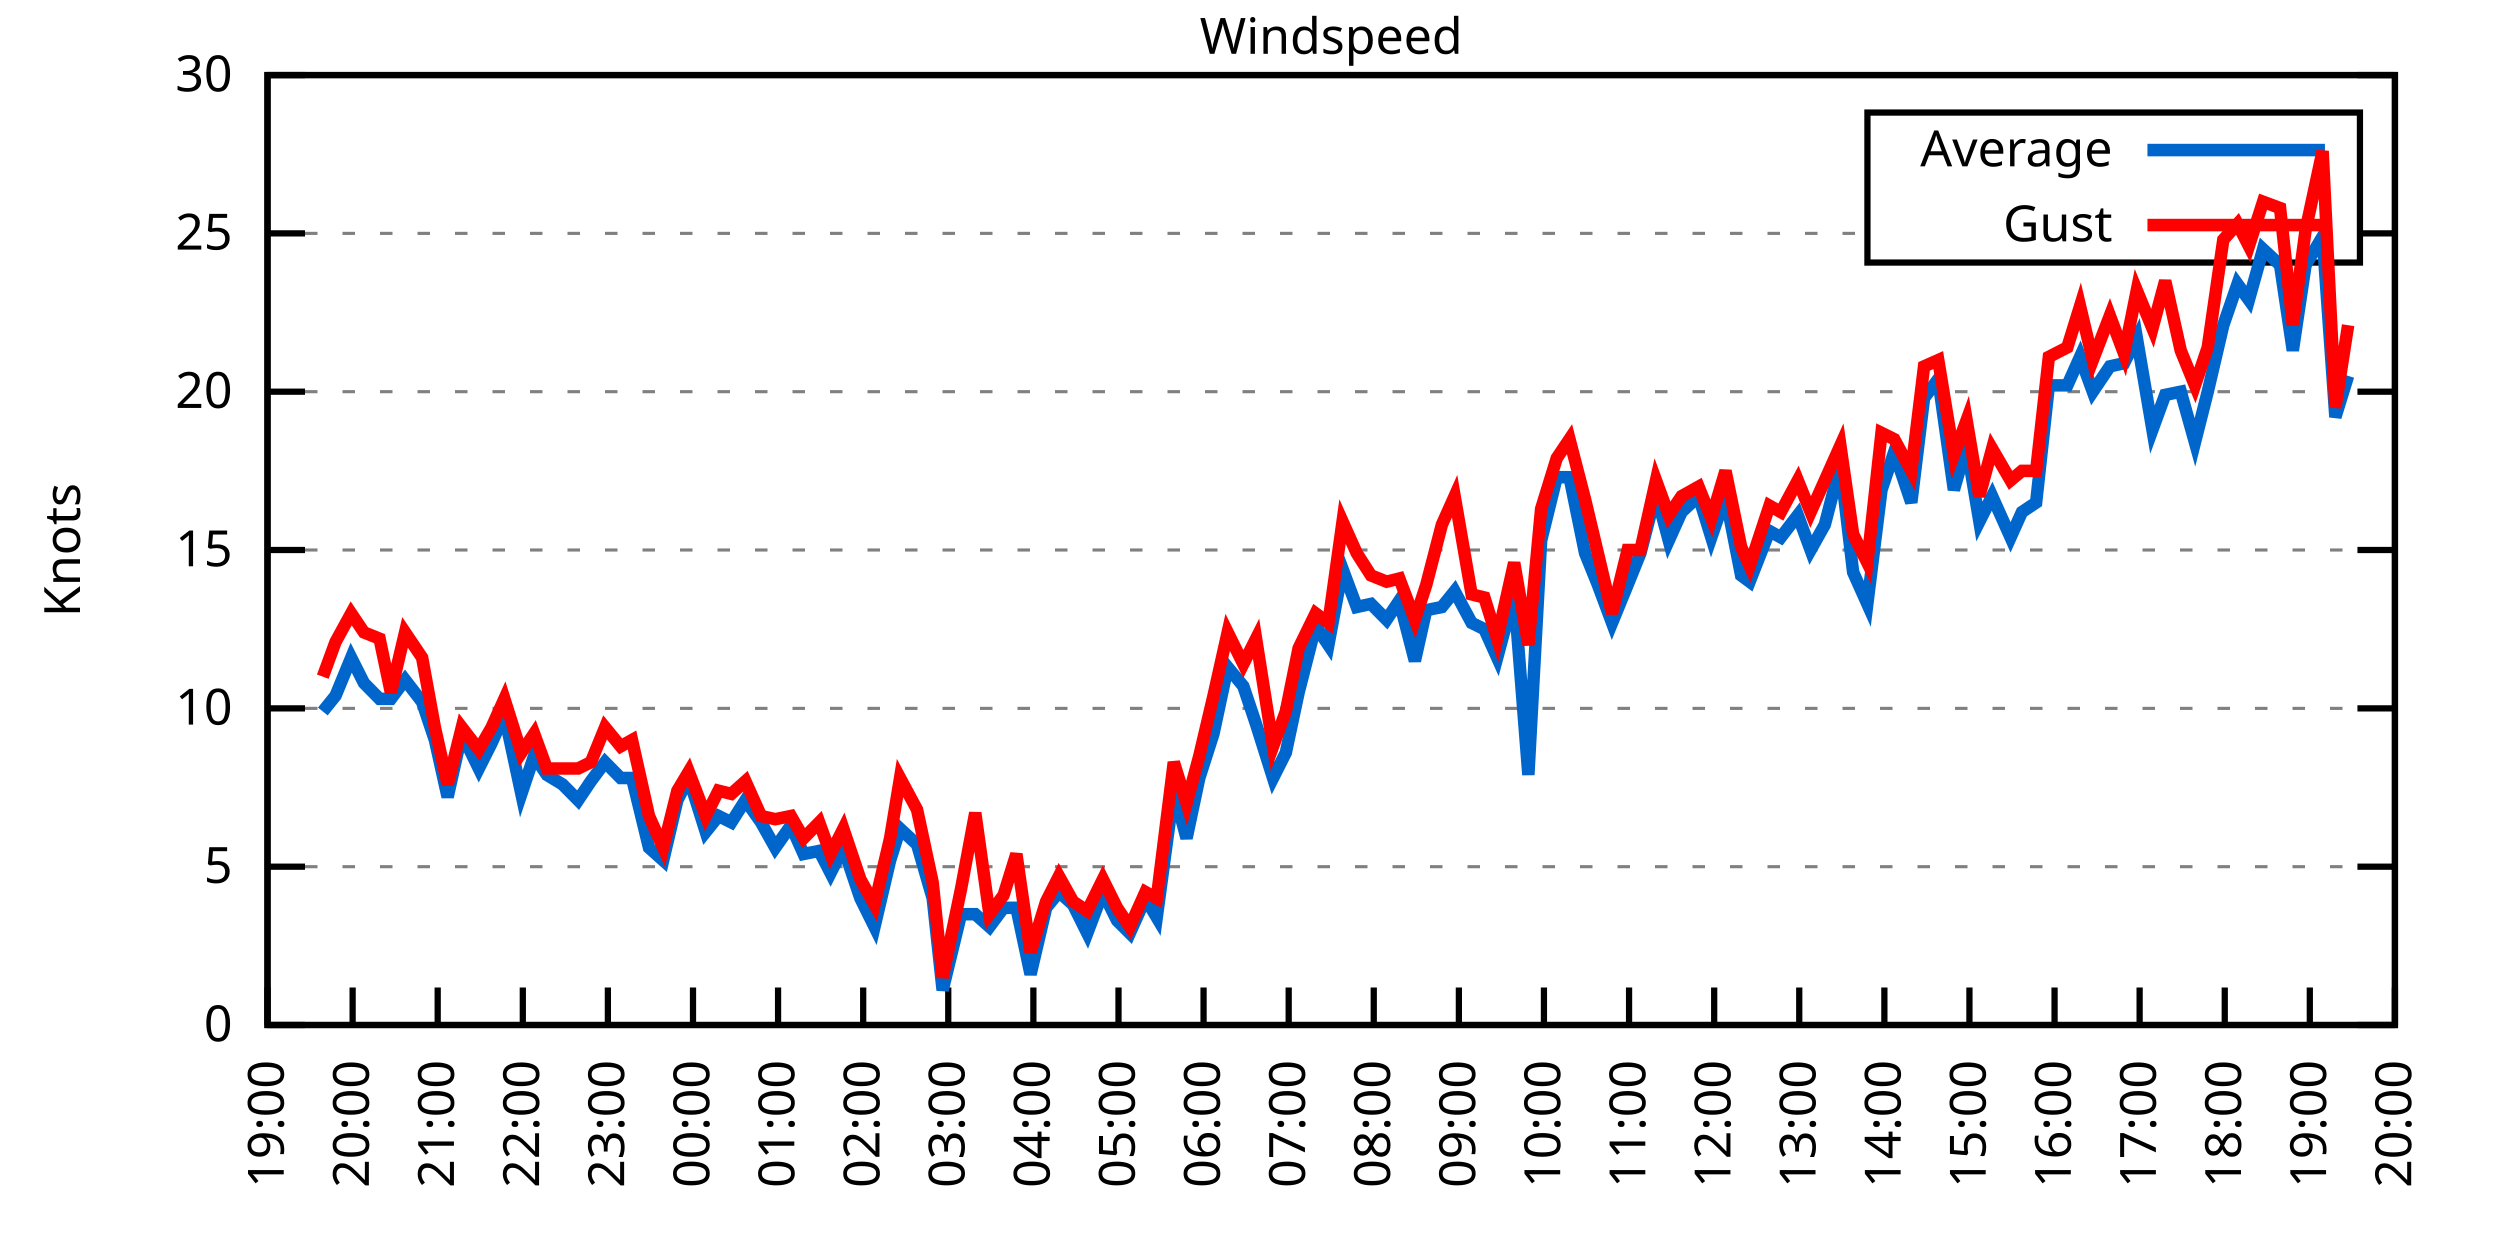
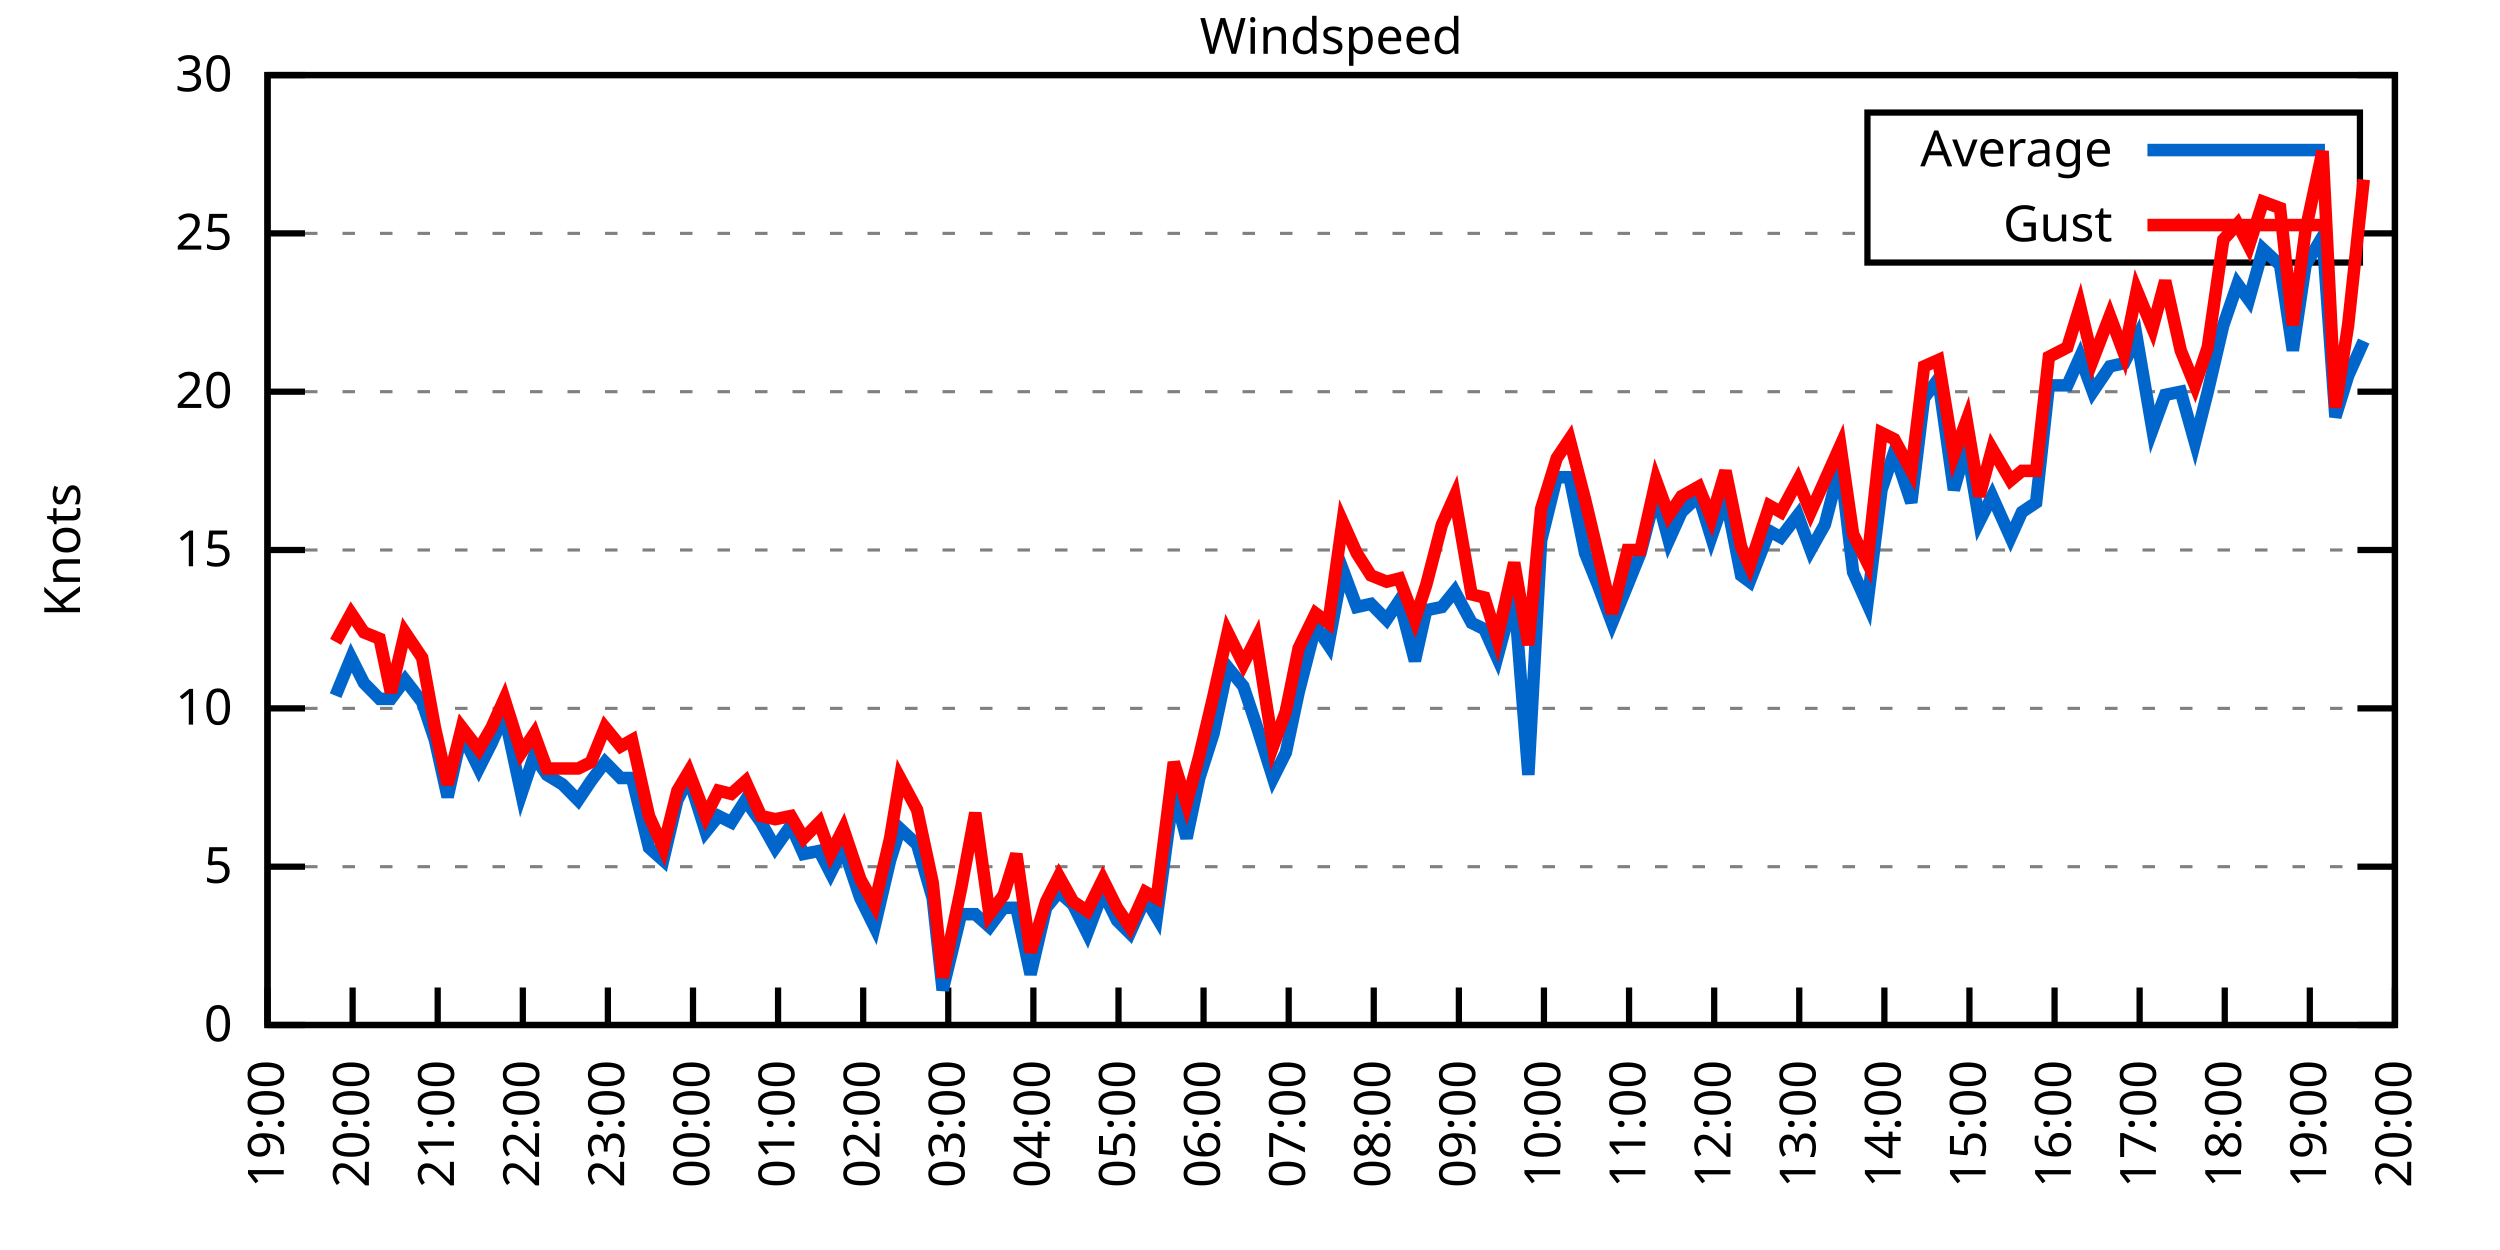
<svg xmlns="http://www.w3.org/2000/svg" xmlns:xlink="http://www.w3.org/1999/xlink" width="400" height="200" viewBox="0 0 400 200">
  <g id="gnuplot_canvas">
    <rect x="0" y="0" width="400" height="200" fill="none" />
    <defs>
      <circle id="gpDot" r="0.5" stroke-width="0.5" stroke="currentColor" />
      <path id="gpPt0" stroke-width="0.333" stroke="currentColor" d="M-1,0 h2 M0,-1 v2" />
      <path id="gpPt1" stroke-width="0.333" stroke="currentColor" d="M-1,-1 L1,1 M1,-1 L-1,1" />
      <path id="gpPt2" stroke-width="0.333" stroke="currentColor" d="M-1,0 L1,0 M0,-1 L0,1 M-1,-1 L1,1 M-1,1 L1,-1" />
      <rect id="gpPt3" stroke-width="0.333" stroke="currentColor" x="-1" y="-1" width="2" height="2" />
      <rect id="gpPt4" stroke-width="0.333" stroke="currentColor" fill="currentColor" x="-1" y="-1" width="2" height="2" />
      <circle id="gpPt5" stroke-width="0.333" stroke="currentColor" cx="0" cy="0" r="1" />
      <use xlink:href="#gpPt5" id="gpPt6" fill="currentColor" stroke="none" />
      <path id="gpPt7" stroke-width="0.333" stroke="currentColor" d="M0,-1.33 L-1.33,0.67 L1.33,0.67 z" />
      <use xlink:href="#gpPt7" id="gpPt8" fill="currentColor" stroke="none" />
      <use xlink:href="#gpPt7" id="gpPt9" stroke="currentColor" transform="rotate(180)" />
      <use xlink:href="#gpPt9" id="gpPt10" fill="currentColor" stroke="none" />
      <use xlink:href="#gpPt3" id="gpPt11" stroke="currentColor" transform="rotate(45)" />
      <use xlink:href="#gpPt11" id="gpPt12" fill="currentColor" stroke="none" />
      <path id="gpPt13" stroke-width="0.333" stroke="currentColor" d="M0,1.330 L1.265,0.411 L0.782,-1.067 L-0.782,-1.076 L-1.265,0.411 z" />
      <use xlink:href="#gpPt13" id="gpPt14" fill="currentColor" stroke="none" />
      <filter id="textbox" filterUnits="objectBoundingBox" x="0" y="0" height="1" width="1">
        <feFlood flood-color="white" flood-opacity="1" result="bgnd" />
        <feComposite in="SourceGraphic" in2="bgnd" operator="atop" />
      </filter>
      <filter id="greybox" filterUnits="objectBoundingBox" x="0" y="0" height="1" width="1">
        <feFlood flood-color="lightgrey" flood-opacity="1" result="grey" />
        <feComposite in="SourceGraphic" in2="grey" operator="atop" />
      </filter>
    </defs>
    <g fill="none" color="white" stroke="currentColor" stroke-width="1.00" stroke-linecap="butt" stroke-linejoin="miter">
</g>
    <g fill="none" color="black" stroke="currentColor" stroke-width="1.00" stroke-linecap="butt" stroke-linejoin="miter">
      <g stroke="none" shape-rendering="crispEdges">
        <polygon fill="rgb(255, 255, 255)" points="42.80,164.00 383.18,164.00 383.18,12.02 42.80,12.02 " />
      </g>
    </g>
    <g fill="none" color="black" stroke="currentColor" stroke-width="1.00" stroke-linecap="butt" stroke-linejoin="miter">
</g>
    <g fill="none" color="black" stroke="black" stroke-width="0.50" stroke-linecap="butt" stroke-linejoin="miter">
</g>
    <g fill="none" color="gray" stroke="currentColor" stroke-width="0.50" stroke-linecap="butt" stroke-linejoin="miter">
      <path stroke="gray" stroke-dasharray="2,4" class="gridline" d="M42.80,164.00 L383.19,164.00  " />
    </g>
    <g fill="none" color="gray" stroke="gray" stroke-width="1.00" stroke-linecap="butt" stroke-linejoin="miter">
</g>
    <g fill="none" color="black" stroke="currentColor" stroke-width="1.00" stroke-linecap="butt" stroke-linejoin="miter">
      <path stroke="black" d="M42.80,164.00 L48.80,164.00 M383.19,164.00 L377.19,164.00  " />
      <g transform="translate(37.20,166.60)" stroke="none" fill="black" font-family="Sans" font-size="8.00" text-anchor="end">
        <text>
          <tspan font-family="Sans"> 0</tspan>
        </text>
      </g>
    </g>
    <g fill="none" color="black" stroke="currentColor" stroke-width="1.00" stroke-linecap="butt" stroke-linejoin="miter">
</g>
    <g fill="none" color="black" stroke="black" stroke-width="0.50" stroke-linecap="butt" stroke-linejoin="miter">
</g>
    <g fill="none" color="gray" stroke="currentColor" stroke-width="0.50" stroke-linecap="butt" stroke-linejoin="miter">
      <path stroke="gray" stroke-dasharray="2,4" class="gridline" d="M42.80,138.67 L383.19,138.67  " />
    </g>
    <g fill="none" color="gray" stroke="gray" stroke-width="1.00" stroke-linecap="butt" stroke-linejoin="miter">
</g>
    <g fill="none" color="black" stroke="currentColor" stroke-width="1.00" stroke-linecap="butt" stroke-linejoin="miter">
      <path stroke="black" d="M42.80,138.67 L48.80,138.67 M383.19,138.67 L377.19,138.67  " />
      <g transform="translate(37.20,141.27)" stroke="none" fill="black" font-family="Sans" font-size="8.00" text-anchor="end">
        <text>
          <tspan font-family="Sans"> 5</tspan>
        </text>
      </g>
    </g>
    <g fill="none" color="black" stroke="currentColor" stroke-width="1.00" stroke-linecap="butt" stroke-linejoin="miter">
</g>
    <g fill="none" color="black" stroke="black" stroke-width="0.50" stroke-linecap="butt" stroke-linejoin="miter">
</g>
    <g fill="none" color="gray" stroke="currentColor" stroke-width="0.50" stroke-linecap="butt" stroke-linejoin="miter">
      <path stroke="gray" stroke-dasharray="2,4" class="gridline" d="M42.80,113.34 L383.19,113.34  " />
    </g>
    <g fill="none" color="gray" stroke="gray" stroke-width="1.00" stroke-linecap="butt" stroke-linejoin="miter">
</g>
    <g fill="none" color="black" stroke="currentColor" stroke-width="1.00" stroke-linecap="butt" stroke-linejoin="miter">
      <path stroke="black" d="M42.80,113.34 L48.80,113.34 M383.19,113.34 L377.19,113.34  " />
      <g transform="translate(37.20,115.94)" stroke="none" fill="black" font-family="Sans" font-size="8.00" text-anchor="end">
        <text>
          <tspan font-family="Sans"> 10</tspan>
        </text>
      </g>
    </g>
    <g fill="none" color="black" stroke="currentColor" stroke-width="1.00" stroke-linecap="butt" stroke-linejoin="miter">
</g>
    <g fill="none" color="black" stroke="black" stroke-width="0.50" stroke-linecap="butt" stroke-linejoin="miter">
</g>
    <g fill="none" color="gray" stroke="currentColor" stroke-width="0.50" stroke-linecap="butt" stroke-linejoin="miter">
      <path stroke="gray" stroke-dasharray="2,4" class="gridline" d="M42.80,88.00 L383.19,88.00  " />
    </g>
    <g fill="none" color="gray" stroke="gray" stroke-width="1.00" stroke-linecap="butt" stroke-linejoin="miter">
</g>
    <g fill="none" color="black" stroke="currentColor" stroke-width="1.00" stroke-linecap="butt" stroke-linejoin="miter">
      <path stroke="black" d="M42.80,88.00 L48.80,88.00 M383.19,88.00 L377.19,88.00  " />
      <g transform="translate(37.20,90.60)" stroke="none" fill="black" font-family="Sans" font-size="8.00" text-anchor="end">
        <text>
          <tspan font-family="Sans"> 15</tspan>
        </text>
      </g>
    </g>
    <g fill="none" color="black" stroke="currentColor" stroke-width="1.00" stroke-linecap="butt" stroke-linejoin="miter">
</g>
    <g fill="none" color="black" stroke="black" stroke-width="0.50" stroke-linecap="butt" stroke-linejoin="miter">
</g>
    <g fill="none" color="gray" stroke="currentColor" stroke-width="0.50" stroke-linecap="butt" stroke-linejoin="miter">
      <path stroke="gray" stroke-dasharray="2,4" class="gridline" d="M42.80,62.67 L383.19,62.67  " />
    </g>
    <g fill="none" color="gray" stroke="gray" stroke-width="1.00" stroke-linecap="butt" stroke-linejoin="miter">
</g>
    <g fill="none" color="black" stroke="currentColor" stroke-width="1.00" stroke-linecap="butt" stroke-linejoin="miter">
      <path stroke="black" d="M42.80,62.67 L48.80,62.67 M383.19,62.67 L377.19,62.67  " />
      <g transform="translate(37.20,65.27)" stroke="none" fill="black" font-family="Sans" font-size="8.00" text-anchor="end">
        <text>
          <tspan font-family="Sans"> 20</tspan>
        </text>
      </g>
    </g>
    <g fill="none" color="black" stroke="currentColor" stroke-width="1.00" stroke-linecap="butt" stroke-linejoin="miter">
</g>
    <g fill="none" color="black" stroke="black" stroke-width="0.50" stroke-linecap="butt" stroke-linejoin="miter">
</g>
    <g fill="none" color="gray" stroke="currentColor" stroke-width="0.50" stroke-linecap="butt" stroke-linejoin="miter">
      <path stroke="gray" stroke-dasharray="2,4" class="gridline" d="M42.80,37.34 L298.79,37.34 M377.59,37.34 L383.19,37.34  " />
    </g>
    <g fill="none" color="gray" stroke="gray" stroke-width="1.00" stroke-linecap="butt" stroke-linejoin="miter">
</g>
    <g fill="none" color="black" stroke="currentColor" stroke-width="1.00" stroke-linecap="butt" stroke-linejoin="miter">
      <path stroke="black" d="M42.80,37.34 L48.80,37.34 M383.19,37.34 L377.19,37.34  " />
      <g transform="translate(37.20,39.94)" stroke="none" fill="black" font-family="Sans" font-size="8.00" text-anchor="end">
        <text>
          <tspan font-family="Sans"> 25</tspan>
        </text>
      </g>
    </g>
    <g fill="none" color="black" stroke="currentColor" stroke-width="1.00" stroke-linecap="butt" stroke-linejoin="miter">
</g>
    <g fill="none" color="black" stroke="black" stroke-width="0.50" stroke-linecap="butt" stroke-linejoin="miter">
</g>
    <g fill="none" color="gray" stroke="currentColor" stroke-width="0.50" stroke-linecap="butt" stroke-linejoin="miter">
      <path stroke="gray" stroke-dasharray="2,4" class="gridline" d="M42.80,12.01 L383.19,12.01  " />
    </g>
    <g fill="none" color="gray" stroke="gray" stroke-width="1.00" stroke-linecap="butt" stroke-linejoin="miter">
</g>
    <g fill="none" color="black" stroke="currentColor" stroke-width="1.00" stroke-linecap="butt" stroke-linejoin="miter">
      <path stroke="black" d="M42.80,12.01 L48.80,12.01 M383.19,12.01 L377.19,12.01  " />
      <g transform="translate(37.20,14.61)" stroke="none" fill="black" font-family="Sans" font-size="8.00" text-anchor="end">
        <text>
          <tspan font-family="Sans"> 30</tspan>
        </text>
      </g>
    </g>
    <g fill="none" color="black" stroke="currentColor" stroke-width="1.00" stroke-linecap="butt" stroke-linejoin="miter">
      <path stroke="black" d="M42.80,164.00 L42.80,158.00  " />
      <g transform="translate(45.40,169.60) rotate(270.00)" stroke="none" fill="black" font-family="Sans" font-size="8.00" text-anchor="end">
        <text>
          <tspan font-family="Sans">19:00</tspan>
        </text>
      </g>
    </g>
    <g fill="none" color="black" stroke="currentColor" stroke-width="1.00" stroke-linecap="butt" stroke-linejoin="miter">
      <path stroke="black" d="M56.42,164.00 L56.42,158.00  " />
      <g transform="translate(59.02,169.60) rotate(270.00)" stroke="none" fill="black" font-family="Sans" font-size="8.00" text-anchor="end">
        <text>
          <tspan font-family="Sans">20:00</tspan>
        </text>
      </g>
    </g>
    <g fill="none" color="black" stroke="currentColor" stroke-width="1.00" stroke-linecap="butt" stroke-linejoin="miter">
      <path stroke="black" d="M70.03,164.00 L70.03,158.00  " />
      <g transform="translate(72.63,169.60) rotate(270.00)" stroke="none" fill="black" font-family="Sans" font-size="8.00" text-anchor="end">
        <text>
          <tspan font-family="Sans">21:00</tspan>
        </text>
      </g>
    </g>
    <g fill="none" color="black" stroke="currentColor" stroke-width="1.00" stroke-linecap="butt" stroke-linejoin="miter">
      <path stroke="black" d="M83.65,164.00 L83.65,158.00  " />
      <g transform="translate(86.25,169.60) rotate(270.00)" stroke="none" fill="black" font-family="Sans" font-size="8.00" text-anchor="end">
        <text>
          <tspan font-family="Sans">22:00</tspan>
        </text>
      </g>
    </g>
    <g fill="none" color="black" stroke="currentColor" stroke-width="1.00" stroke-linecap="butt" stroke-linejoin="miter">
      <path stroke="black" d="M97.26,164.00 L97.26,158.00  " />
      <g transform="translate(99.86,169.60) rotate(270.00)" stroke="none" fill="black" font-family="Sans" font-size="8.00" text-anchor="end">
        <text>
          <tspan font-family="Sans">23:00</tspan>
        </text>
      </g>
    </g>
    <g fill="none" color="black" stroke="currentColor" stroke-width="1.00" stroke-linecap="butt" stroke-linejoin="miter">
      <path stroke="black" d="M110.88,164.00 L110.88,158.00  " />
      <g transform="translate(113.48,169.60) rotate(270.00)" stroke="none" fill="black" font-family="Sans" font-size="8.00" text-anchor="end">
        <text>
          <tspan font-family="Sans">00:00</tspan>
        </text>
      </g>
    </g>
    <g fill="none" color="black" stroke="currentColor" stroke-width="1.00" stroke-linecap="butt" stroke-linejoin="miter">
      <path stroke="black" d="M124.49,164.00 L124.49,158.00  " />
      <g transform="translate(127.09,169.60) rotate(270.00)" stroke="none" fill="black" font-family="Sans" font-size="8.00" text-anchor="end">
        <text>
          <tspan font-family="Sans">01:00</tspan>
        </text>
      </g>
    </g>
    <g fill="none" color="black" stroke="currentColor" stroke-width="1.00" stroke-linecap="butt" stroke-linejoin="miter">
      <path stroke="black" d="M138.11,164.00 L138.11,158.00  " />
      <g transform="translate(140.71,169.60) rotate(270.00)" stroke="none" fill="black" font-family="Sans" font-size="8.00" text-anchor="end">
        <text>
          <tspan font-family="Sans">02:00</tspan>
        </text>
      </g>
    </g>
    <g fill="none" color="black" stroke="currentColor" stroke-width="1.00" stroke-linecap="butt" stroke-linejoin="miter">
      <path stroke="black" d="M151.72,164.00 L151.72,158.00  " />
      <g transform="translate(154.32,169.60) rotate(270.00)" stroke="none" fill="black" font-family="Sans" font-size="8.00" text-anchor="end">
        <text>
          <tspan font-family="Sans">03:00</tspan>
        </text>
      </g>
    </g>
    <g fill="none" color="black" stroke="currentColor" stroke-width="1.00" stroke-linecap="butt" stroke-linejoin="miter">
      <path stroke="black" d="M165.34,164.00 L165.34,158.00  " />
      <g transform="translate(167.94,169.60) rotate(270.00)" stroke="none" fill="black" font-family="Sans" font-size="8.00" text-anchor="end">
        <text>
          <tspan font-family="Sans">04:00</tspan>
        </text>
      </g>
    </g>
    <g fill="none" color="black" stroke="currentColor" stroke-width="1.00" stroke-linecap="butt" stroke-linejoin="miter">
      <path stroke="black" d="M178.96,164.00 L178.96,158.00  " />
      <g transform="translate(181.56,169.60) rotate(270.00)" stroke="none" fill="black" font-family="Sans" font-size="8.00" text-anchor="end">
        <text>
          <tspan font-family="Sans">05:00</tspan>
        </text>
      </g>
    </g>
    <g fill="none" color="black" stroke="currentColor" stroke-width="1.00" stroke-linecap="butt" stroke-linejoin="miter">
      <path stroke="black" d="M192.57,164.00 L192.57,158.00  " />
      <g transform="translate(195.17,169.60) rotate(270.00)" stroke="none" fill="black" font-family="Sans" font-size="8.00" text-anchor="end">
        <text>
          <tspan font-family="Sans">06:00</tspan>
        </text>
      </g>
    </g>
    <g fill="none" color="black" stroke="currentColor" stroke-width="1.00" stroke-linecap="butt" stroke-linejoin="miter">
      <path stroke="black" d="M206.19,164.00 L206.19,158.00  " />
      <g transform="translate(208.79,169.60) rotate(270.00)" stroke="none" fill="black" font-family="Sans" font-size="8.00" text-anchor="end">
        <text>
          <tspan font-family="Sans">07:00</tspan>
        </text>
      </g>
    </g>
    <g fill="none" color="black" stroke="currentColor" stroke-width="1.00" stroke-linecap="butt" stroke-linejoin="miter">
      <path stroke="black" d="M219.80,164.00 L219.80,158.00  " />
      <g transform="translate(222.40,169.60) rotate(270.00)" stroke="none" fill="black" font-family="Sans" font-size="8.00" text-anchor="end">
        <text>
          <tspan font-family="Sans">08:00</tspan>
        </text>
      </g>
    </g>
    <g fill="none" color="black" stroke="currentColor" stroke-width="1.00" stroke-linecap="butt" stroke-linejoin="miter">
      <path stroke="black" d="M233.42,164.00 L233.42,158.00  " />
      <g transform="translate(236.02,169.60) rotate(270.00)" stroke="none" fill="black" font-family="Sans" font-size="8.00" text-anchor="end">
        <text>
          <tspan font-family="Sans">09:00</tspan>
        </text>
      </g>
    </g>
    <g fill="none" color="black" stroke="currentColor" stroke-width="1.00" stroke-linecap="butt" stroke-linejoin="miter">
      <path stroke="black" d="M247.03,164.00 L247.03,158.00  " />
      <g transform="translate(249.63,169.60) rotate(270.00)" stroke="none" fill="black" font-family="Sans" font-size="8.00" text-anchor="end">
        <text>
          <tspan font-family="Sans">10:00</tspan>
        </text>
      </g>
    </g>
    <g fill="none" color="black" stroke="currentColor" stroke-width="1.00" stroke-linecap="butt" stroke-linejoin="miter">
      <path stroke="black" d="M260.65,164.00 L260.65,158.00  " />
      <g transform="translate(263.25,169.60) rotate(270.00)" stroke="none" fill="black" font-family="Sans" font-size="8.00" text-anchor="end">
        <text>
          <tspan font-family="Sans">11:00</tspan>
        </text>
      </g>
    </g>
    <g fill="none" color="black" stroke="currentColor" stroke-width="1.00" stroke-linecap="butt" stroke-linejoin="miter">
      <path stroke="black" d="M274.27,164.00 L274.27,158.00  " />
      <g transform="translate(276.87,169.60) rotate(270.00)" stroke="none" fill="black" font-family="Sans" font-size="8.00" text-anchor="end">
        <text>
          <tspan font-family="Sans">12:00</tspan>
        </text>
      </g>
    </g>
    <g fill="none" color="black" stroke="currentColor" stroke-width="1.00" stroke-linecap="butt" stroke-linejoin="miter">
      <path stroke="black" d="M287.88,164.00 L287.88,158.00  " />
      <g transform="translate(290.48,169.60) rotate(270.00)" stroke="none" fill="black" font-family="Sans" font-size="8.00" text-anchor="end">
        <text>
          <tspan font-family="Sans">13:00</tspan>
        </text>
      </g>
    </g>
    <g fill="none" color="black" stroke="currentColor" stroke-width="1.00" stroke-linecap="butt" stroke-linejoin="miter">
      <path stroke="black" d="M301.50,164.00 L301.50,158.00  " />
      <g transform="translate(304.10,169.60) rotate(270.00)" stroke="none" fill="black" font-family="Sans" font-size="8.00" text-anchor="end">
        <text>
          <tspan font-family="Sans">14:00</tspan>
        </text>
      </g>
    </g>
    <g fill="none" color="black" stroke="currentColor" stroke-width="1.00" stroke-linecap="butt" stroke-linejoin="miter">
      <path stroke="black" d="M315.11,164.00 L315.11,158.00  " />
      <g transform="translate(317.71,169.60) rotate(270.00)" stroke="none" fill="black" font-family="Sans" font-size="8.00" text-anchor="end">
        <text>
          <tspan font-family="Sans">15:00</tspan>
        </text>
      </g>
    </g>
    <g fill="none" color="black" stroke="currentColor" stroke-width="1.00" stroke-linecap="butt" stroke-linejoin="miter">
      <path stroke="black" d="M328.73,164.00 L328.73,158.00  " />
      <g transform="translate(331.33,169.60) rotate(270.00)" stroke="none" fill="black" font-family="Sans" font-size="8.00" text-anchor="end">
        <text>
          <tspan font-family="Sans">16:00</tspan>
        </text>
      </g>
    </g>
    <g fill="none" color="black" stroke="currentColor" stroke-width="1.00" stroke-linecap="butt" stroke-linejoin="miter">
      <path stroke="black" d="M342.34,164.00 L342.34,158.00  " />
      <g transform="translate(344.94,169.60) rotate(270.00)" stroke="none" fill="black" font-family="Sans" font-size="8.00" text-anchor="end">
        <text>
          <tspan font-family="Sans">17:00</tspan>
        </text>
      </g>
    </g>
    <g fill="none" color="black" stroke="currentColor" stroke-width="1.00" stroke-linecap="butt" stroke-linejoin="miter">
      <path stroke="black" d="M355.96,164.00 L355.96,158.00  " />
      <g transform="translate(358.56,169.60) rotate(270.00)" stroke="none" fill="black" font-family="Sans" font-size="8.00" text-anchor="end">
        <text>
          <tspan font-family="Sans">18:00</tspan>
        </text>
      </g>
    </g>
    <g fill="none" color="black" stroke="currentColor" stroke-width="1.00" stroke-linecap="butt" stroke-linejoin="miter">
      <path stroke="black" d="M369.57,164.00 L369.57,158.00  " />
      <g transform="translate(372.17,169.60) rotate(270.00)" stroke="none" fill="black" font-family="Sans" font-size="8.00" text-anchor="end">
        <text>
          <tspan font-family="Sans">19:00</tspan>
        </text>
      </g>
    </g>
    <g fill="none" color="black" stroke="currentColor" stroke-width="1.00" stroke-linecap="butt" stroke-linejoin="miter">
      <path stroke="black" d="M383.19,164.00 L383.19,158.00  " />
      <g transform="translate(385.79,169.60) rotate(270.00)" stroke="none" fill="black" font-family="Sans" font-size="8.00" text-anchor="end">
        <text>
          <tspan font-family="Sans">20:00</tspan>
        </text>
      </g>
    </g>
    <g fill="none" color="black" stroke="currentColor" stroke-width="1.00" stroke-linecap="butt" stroke-linejoin="miter">
</g>
    <g fill="none" color="black" stroke="currentColor" stroke-width="1.00" stroke-linecap="butt" stroke-linejoin="miter">
      <path stroke="black" d="M42.80,12.01 L42.80,164.00 L383.19,164.00 L383.19,12.01 L42.80,12.01 Z  " />
    </g>
    <g fill="none" color="black" stroke="currentColor" stroke-width="1.00" stroke-linecap="butt" stroke-linejoin="miter">
</g>
    <g fill="none" color="black" stroke="currentColor" stroke-width="1.00" stroke-linecap="butt" stroke-linejoin="miter">
      <path stroke="black" d="M298.79,42.01 L298.79,18.01 L377.59,18.01 L377.59,42.01 L298.79,42.01 Z  " />
    </g>
    <g id="Windspeed_plot_1">
      <g fill="none" color="white" stroke="black" stroke-width="2.00" stroke-linecap="butt" stroke-linejoin="miter">
</g>
      <g fill="none" color="black" stroke="currentColor" stroke-width="2.00" stroke-linecap="butt" stroke-linejoin="miter">
        <g transform="translate(337.99,26.61)" stroke="none" fill="black" font-family="Sans" font-size="8.00" text-anchor="end">
          <text>
            <tspan font-family="Sans">Average</tspan>
          </text>
        </g>
      </g>
      <g fill="none" color="black" stroke="currentColor" stroke-width="2.00" stroke-linecap="butt" stroke-linejoin="miter">
-         <path stroke="rgb(  0, 102, 204)" d="M343.59,24.01 L371.99,24.01 M51.65,113.84 L53.69,111.31 L56.19,105.23 L58.23,109.28 L60.73,111.82 L62.54,111.82   L64.81,108.78 L67.54,112.32 L69.58,118.40 L71.62,127.52 L73.89,117.39 L76.61,122.96 L78.65,118.91 L80.70,114.35   L83.42,127.02 L85.46,120.94 L87.50,123.98 L90.00,125.50 L92.50,128.03 L94.54,124.99 L96.81,121.95 L99.30,124.48   L101.12,124.48 L103.84,135.63 L106.11,137.66 L108.38,128.03 L110.20,124.48 L112.92,133.10 L114.96,130.56 L117.01,131.58   L119.27,128.03 L121.77,131.58 L124.04,135.63 L126.54,132.08 L128.58,136.64 L131.07,136.14 L132.89,139.68 L134.93,135.63   L137.66,143.73 L139.92,148.29 L142.42,137.66 L144.01,132.59 L146.73,135.12 L149.23,143.73 L150.82,158.43 L153.77,146.27   L156.04,146.27 L158.31,148.29 L160.57,145.25 L162.62,145.25 L164.89,155.89 L167.38,145.25 L169.43,142.72 L171.69,144.75   L173.96,149.31 L176.46,142.72 L178.73,147.28 L180.77,149.31 L183.27,143.73 L185.08,146.77 L187.81,126.51 L189.85,134.11   L191.89,124.48 L194.16,117.39 L196.43,106.75 L198.93,109.79 L200.97,115.87 L203.69,124.48 L205.73,120.43 L207.78,110.80   L210.50,100.16 L212.54,103.20 L214.81,91.04 L217.08,97.12 L219.35,96.62 L221.85,99.15 L223.89,96.11 L226.38,105.74   L228.20,97.63 L230.70,97.12 L232.74,94.59 L235.46,99.66 L237.50,100.67 L239.55,105.23 L242.27,95.10 L244.54,123.98   L246.58,86.49 L249.08,76.35 L251.12,76.35 L253.61,88.51 L255.66,93.58 L257.93,99.66 L260.42,93.58 L262.47,88.51   L264.96,78.89 L267.00,86.49 L269.05,81.93 L271.77,79.39 L273.81,85.98 L276.08,79.39 L278.58,92.06 L279.94,93.07   L283.12,84.97 L284.93,85.98 L287.65,82.43 L289.70,88.00 L291.97,83.95 L294.46,74.33 L296.50,91.55 L298.77,96.62   L301.04,78.38 L303.08,72.30 L305.81,80.41 L307.85,63.69 L310.12,60.65 L312.62,78.38 L314.66,71.29 L316.70,83.45   L318.74,79.39 L321.69,85.98 L323.51,81.93 L325.78,80.41 L327.82,61.66 L330.77,61.66 L332.81,57.10 L334.85,62.67   L337.58,58.62 L339.85,58.11 L341.89,54.06 L344.39,68.75 L346.43,63.18 L348.92,62.67 L351.19,70.78 L353.24,62.67   L355.73,52.03 L358.00,45.45 L359.82,47.98 L362.09,39.87 L364.81,42.41 L366.85,56.09 L368.89,42.41 L371.62,37.85   L373.66,66.73 L375.70,60.14  " />
+         <path stroke="rgb(  0, 102, 204)" d="M343.59,24.01 L371.99,24.01 M53.69,111.31 L56.19,105.23 L58.23,109.28 L60.73,111.82 L62.54,111.82 L64.81,108.78   L67.54,112.32 L69.58,118.40 L71.62,127.52 L73.89,117.39 L76.61,122.96 L78.65,118.91 L80.70,114.35 L83.42,127.02   L85.46,120.94 L87.50,123.98 L90.00,125.50 L92.50,128.03 L94.54,124.99 L96.81,121.95 L99.30,124.48 L101.12,124.48   L103.84,135.63 L106.11,137.66 L108.38,128.03 L110.20,124.48 L112.92,133.10 L114.96,130.56 L117.01,131.58 L119.27,128.03   L121.77,131.58 L124.04,135.63 L126.54,132.08 L128.58,136.64 L131.07,136.14 L132.89,139.68 L134.93,135.63 L137.66,143.73   L139.92,148.29 L142.42,137.66 L144.01,132.59 L146.73,135.12 L149.23,143.73 L150.82,158.43 L153.77,146.27 L156.04,146.27   L158.31,148.29 L160.57,145.25 L162.62,145.25 L164.89,155.89 L167.38,145.25 L169.43,142.72 L171.69,144.75 L173.96,149.31   L176.46,142.72 L178.73,147.28 L180.77,149.31 L183.27,143.73 L185.08,146.77 L187.81,126.51 L189.85,134.11 L191.89,124.48   L194.16,117.39 L196.43,106.75 L198.93,109.79 L200.97,115.87 L203.69,124.48 L205.73,120.43 L207.78,110.80 L210.50,100.16   L212.54,103.20 L214.81,91.04 L217.08,97.12 L219.35,96.62 L221.85,99.15 L223.89,96.11 L226.38,105.74 L228.20,97.63   L230.70,97.12 L232.74,94.59 L235.46,99.66 L237.50,100.67 L239.55,105.23 L242.27,95.10 L244.54,123.98 L246.58,86.49   L249.08,76.35 L251.12,76.35 L253.61,88.51 L255.66,93.58 L257.93,99.66 L260.42,93.58 L262.47,88.51 L264.96,78.89   L267.00,86.49 L269.05,81.93 L271.77,79.39 L273.81,85.98 L276.08,79.39 L278.58,92.06 L279.94,93.07 L283.12,84.97   L284.93,85.98 L287.65,82.43 L289.70,88.00 L291.97,83.95 L294.46,74.33 L296.50,91.55 L298.77,96.62 L301.04,78.38   L303.08,72.30 L305.81,80.41 L307.85,63.69 L310.12,60.65 L312.62,78.38 L314.66,71.29 L316.70,83.45 L318.74,79.39   L321.69,85.98 L323.51,81.93 L325.78,80.41 L327.82,61.66 L330.77,61.66 L332.81,57.10 L334.85,62.67 L337.58,58.62   L339.85,58.11 L341.89,54.06 L344.39,68.75 L346.43,63.18 L348.92,62.67 L351.19,70.78 L353.24,62.67 L355.73,52.03   L358.00,45.45 L359.82,47.98 L362.09,39.87 L364.81,42.41 L366.85,56.09 L368.89,42.41 L371.62,37.85 L373.66,66.73   L375.70,60.14 L378.20,54.57  " />
      </g>
    </g>
    <g id="Windspeed_plot_2">
      <g fill="none" color="black" stroke="currentColor" stroke-width="2.00" stroke-linecap="butt" stroke-linejoin="miter">
        <g transform="translate(337.99,38.61)" stroke="none" fill="black" font-family="Sans" font-size="8.00" text-anchor="end">
          <text>
            <tspan font-family="Sans">Gust</tspan>
          </text>
        </g>
      </g>
      <g fill="none" color="black" stroke="currentColor" stroke-width="2.00" stroke-linecap="butt" stroke-linejoin="miter">
-         <path stroke="rgb(255,   0,   0)" d="M343.59,36.01 L371.99,36.01 M51.65,108.27 L53.69,102.70 L56.19,98.14 L58.23,101.18 L60.73,102.19 L62.54,110.80   L64.81,101.18 L67.54,105.23 L69.58,116.38 L71.62,125.50 L73.89,116.38 L76.61,119.92 L78.65,116.38 L80.70,111.82   L83.42,120.43 L85.46,117.39 L87.50,122.96 L90.00,122.96 L92.50,122.96 L94.54,121.95 L96.81,116.38 L99.30,119.42   L101.12,118.40 L103.84,130.56 L106.11,135.63 L108.38,126.51 L110.20,123.47 L112.92,130.56 L114.96,126.51 L117.01,127.02   L119.27,124.99 L121.77,130.56 L124.04,131.07 L126.54,130.56 L128.58,134.11 L131.07,131.58 L132.89,136.64 L134.93,132.59   L137.66,140.69 L139.92,144.75 L142.42,134.11 L144.01,124.48 L146.73,129.55 L149.23,141.20 L150.82,156.40 L153.77,142.21   L156.04,130.06 L158.31,146.27 L160.57,143.23 L162.62,136.64 L164.89,152.35 L167.38,144.24 L169.43,140.19 L171.69,144.24   L173.96,145.76 L176.46,140.69 L178.73,145.25 L180.77,148.29 L183.27,142.72 L185.08,143.73 L187.81,121.95 L189.85,128.54   L191.89,120.94 L194.16,111.31 L196.43,101.18 L198.93,106.24 L200.97,102.19 L203.69,119.42 L205.73,113.84 L207.78,103.71   L210.50,98.14 L212.54,99.66 L214.81,83.45 L217.08,88.51 L219.35,92.06 L221.85,93.07 L223.89,92.56 L226.38,99.15   L228.20,93.58 L230.70,83.95 L232.74,79.39 L235.46,95.10 L237.50,95.60 L239.55,102.19 L242.27,90.03 L244.54,103.20   L246.58,81.42 L249.08,73.31 L251.12,70.27 L253.61,79.90 L255.66,88.51 L257.93,98.14 L260.42,88.00 L262.47,88.00   L264.96,76.86 L267.00,82.43 L269.05,79.39 L271.77,77.87 L273.81,82.94 L276.08,75.34 L278.58,87.50 L279.94,90.54   L283.12,80.91 L284.93,81.93 L287.65,76.86 L289.70,81.93 L291.97,76.86 L294.46,71.29 L296.50,85.47 L298.77,90.03   L301.04,69.26 L303.08,70.27 L305.81,75.34 L307.85,58.62 L310.12,57.61 L312.62,72.81 L314.66,67.23 L316.70,79.39   L318.74,71.79 L321.69,76.86 L323.51,75.34 L325.78,75.34 L327.82,57.10 L330.77,55.58 L332.81,48.99 L334.85,57.61   L337.58,50.51 L339.85,56.59 L341.89,46.46 L344.39,52.54 L346.43,44.94 L348.92,56.09 L351.19,61.66 L353.24,55.58   L355.73,38.35 L358.00,35.82 L359.82,39.37 L362.09,32.28 L364.81,33.29 L366.85,52.03 L368.89,36.84 L371.62,24.17   L373.66,65.21 L375.70,52.03  " />
+         <path stroke="rgb(255,   0,   0)" d="M343.59,36.01 L371.99,36.01 M53.69,102.70 L56.19,98.14 L58.23,101.18 L60.73,102.19 L62.54,110.80 L64.81,101.18   L67.54,105.23 L69.58,116.38 L71.62,125.50 L73.89,116.38 L76.61,119.92 L78.65,116.38 L80.70,111.82 L83.42,120.43   L85.46,117.39 L87.50,122.96 L90.00,122.96 L92.50,122.96 L94.54,121.95 L96.81,116.38 L99.30,119.42 L101.12,118.40   L103.84,130.56 L106.11,135.63 L108.38,126.51 L110.20,123.47 L112.92,130.56 L114.96,126.51 L117.01,127.02 L119.27,124.99   L121.77,130.56 L124.04,131.07 L126.54,130.56 L128.58,134.11 L131.07,131.58 L132.89,136.64 L134.93,132.59 L137.66,140.69   L139.92,144.75 L142.42,134.11 L144.01,124.48 L146.73,129.55 L149.23,141.20 L150.82,156.40 L153.77,142.21 L156.04,130.06   L158.31,146.27 L160.57,143.23 L162.62,136.64 L164.89,152.35 L167.38,144.24 L169.43,140.19 L171.69,144.24 L173.96,145.76   L176.46,140.69 L178.73,145.25 L180.77,148.29 L183.27,142.72 L185.08,143.73 L187.81,121.95 L189.85,128.54 L191.89,120.94   L194.16,111.31 L196.43,101.18 L198.93,106.24 L200.97,102.19 L203.69,119.42 L205.73,113.84 L207.78,103.71 L210.50,98.14   L212.54,99.66 L214.81,83.45 L217.08,88.51 L219.35,92.06 L221.85,93.07 L223.89,92.56 L226.38,99.15 L228.20,93.58   L230.70,83.95 L232.74,79.39 L235.46,95.10 L237.50,95.60 L239.55,102.19 L242.27,90.03 L244.54,103.20 L246.58,81.42   L249.08,73.31 L251.12,70.27 L253.61,79.90 L255.66,88.51 L257.93,98.14 L260.42,88.00 L262.47,88.00 L264.96,76.86   L267.00,82.43 L269.05,79.39 L271.77,77.87 L273.81,82.94 L276.08,75.34 L278.58,87.50 L279.94,90.54 L283.12,80.91   L284.93,81.93 L287.65,76.86 L289.70,81.93 L291.97,76.86 L294.46,71.29 L296.50,85.47 L298.77,90.03 L301.04,69.26   L303.08,70.27 L305.81,75.34 L307.85,58.62 L310.12,57.61 L312.62,72.81 L314.66,67.23 L316.70,79.39 L318.74,71.79   L321.69,76.86 L323.51,75.34 L325.78,75.34 L327.82,57.10 L330.77,55.58 L332.81,48.99 L334.85,57.61 L337.58,50.51   L339.85,56.59 L341.89,46.46 L344.39,52.54 L346.43,44.94 L348.92,56.09 L351.19,61.66 L353.24,55.58 L355.73,38.35   L358.00,35.82 L359.82,39.37 L362.09,32.28 L364.81,33.29 L366.85,52.03 L368.89,36.84 L371.62,24.17 L373.66,65.21   L375.70,52.03 L378.20,28.73  " />
      </g>
    </g>
    <g fill="none" color="black" stroke="currentColor" stroke-width="2.00" stroke-linecap="butt" stroke-linejoin="miter">
</g>
    <g fill="none" color="black" stroke="black" stroke-width="1.00" stroke-linecap="butt" stroke-linejoin="miter">
</g>
    <g fill="none" color="black" stroke="currentColor" stroke-width="1.00" stroke-linecap="butt" stroke-linejoin="miter">
      <path stroke="black" d="M42.80,12.01 L42.80,164.00 L383.19,164.00 L383.19,12.01 L42.80,12.01 Z  " />
      <g transform="translate(12.80,88.01) rotate(270.00)" stroke="none" fill="black" font-family="Sans" font-size="8.00" text-anchor="middle">
        <text>
          <tspan font-family="Sans">Knots</tspan>
        </text>
      </g>
    </g>
    <g fill="none" color="black" stroke="currentColor" stroke-width="1.00" stroke-linecap="butt" stroke-linejoin="miter">
</g>
    <g fill="none" color="black" stroke="currentColor" stroke-width="1.00" stroke-linecap="butt" stroke-linejoin="miter">
      <g transform="translate(212.99,8.61)" stroke="none" fill="black" font-family="Sans" font-size="8.00" text-anchor="middle">
        <text>
          <tspan font-family="Sans">Windspeed</tspan>
        </text>
      </g>
    </g>
    <g fill="none" color="black" stroke="currentColor" stroke-width="1.00" stroke-linecap="butt" stroke-linejoin="miter">
</g>
  </g>
</svg>
